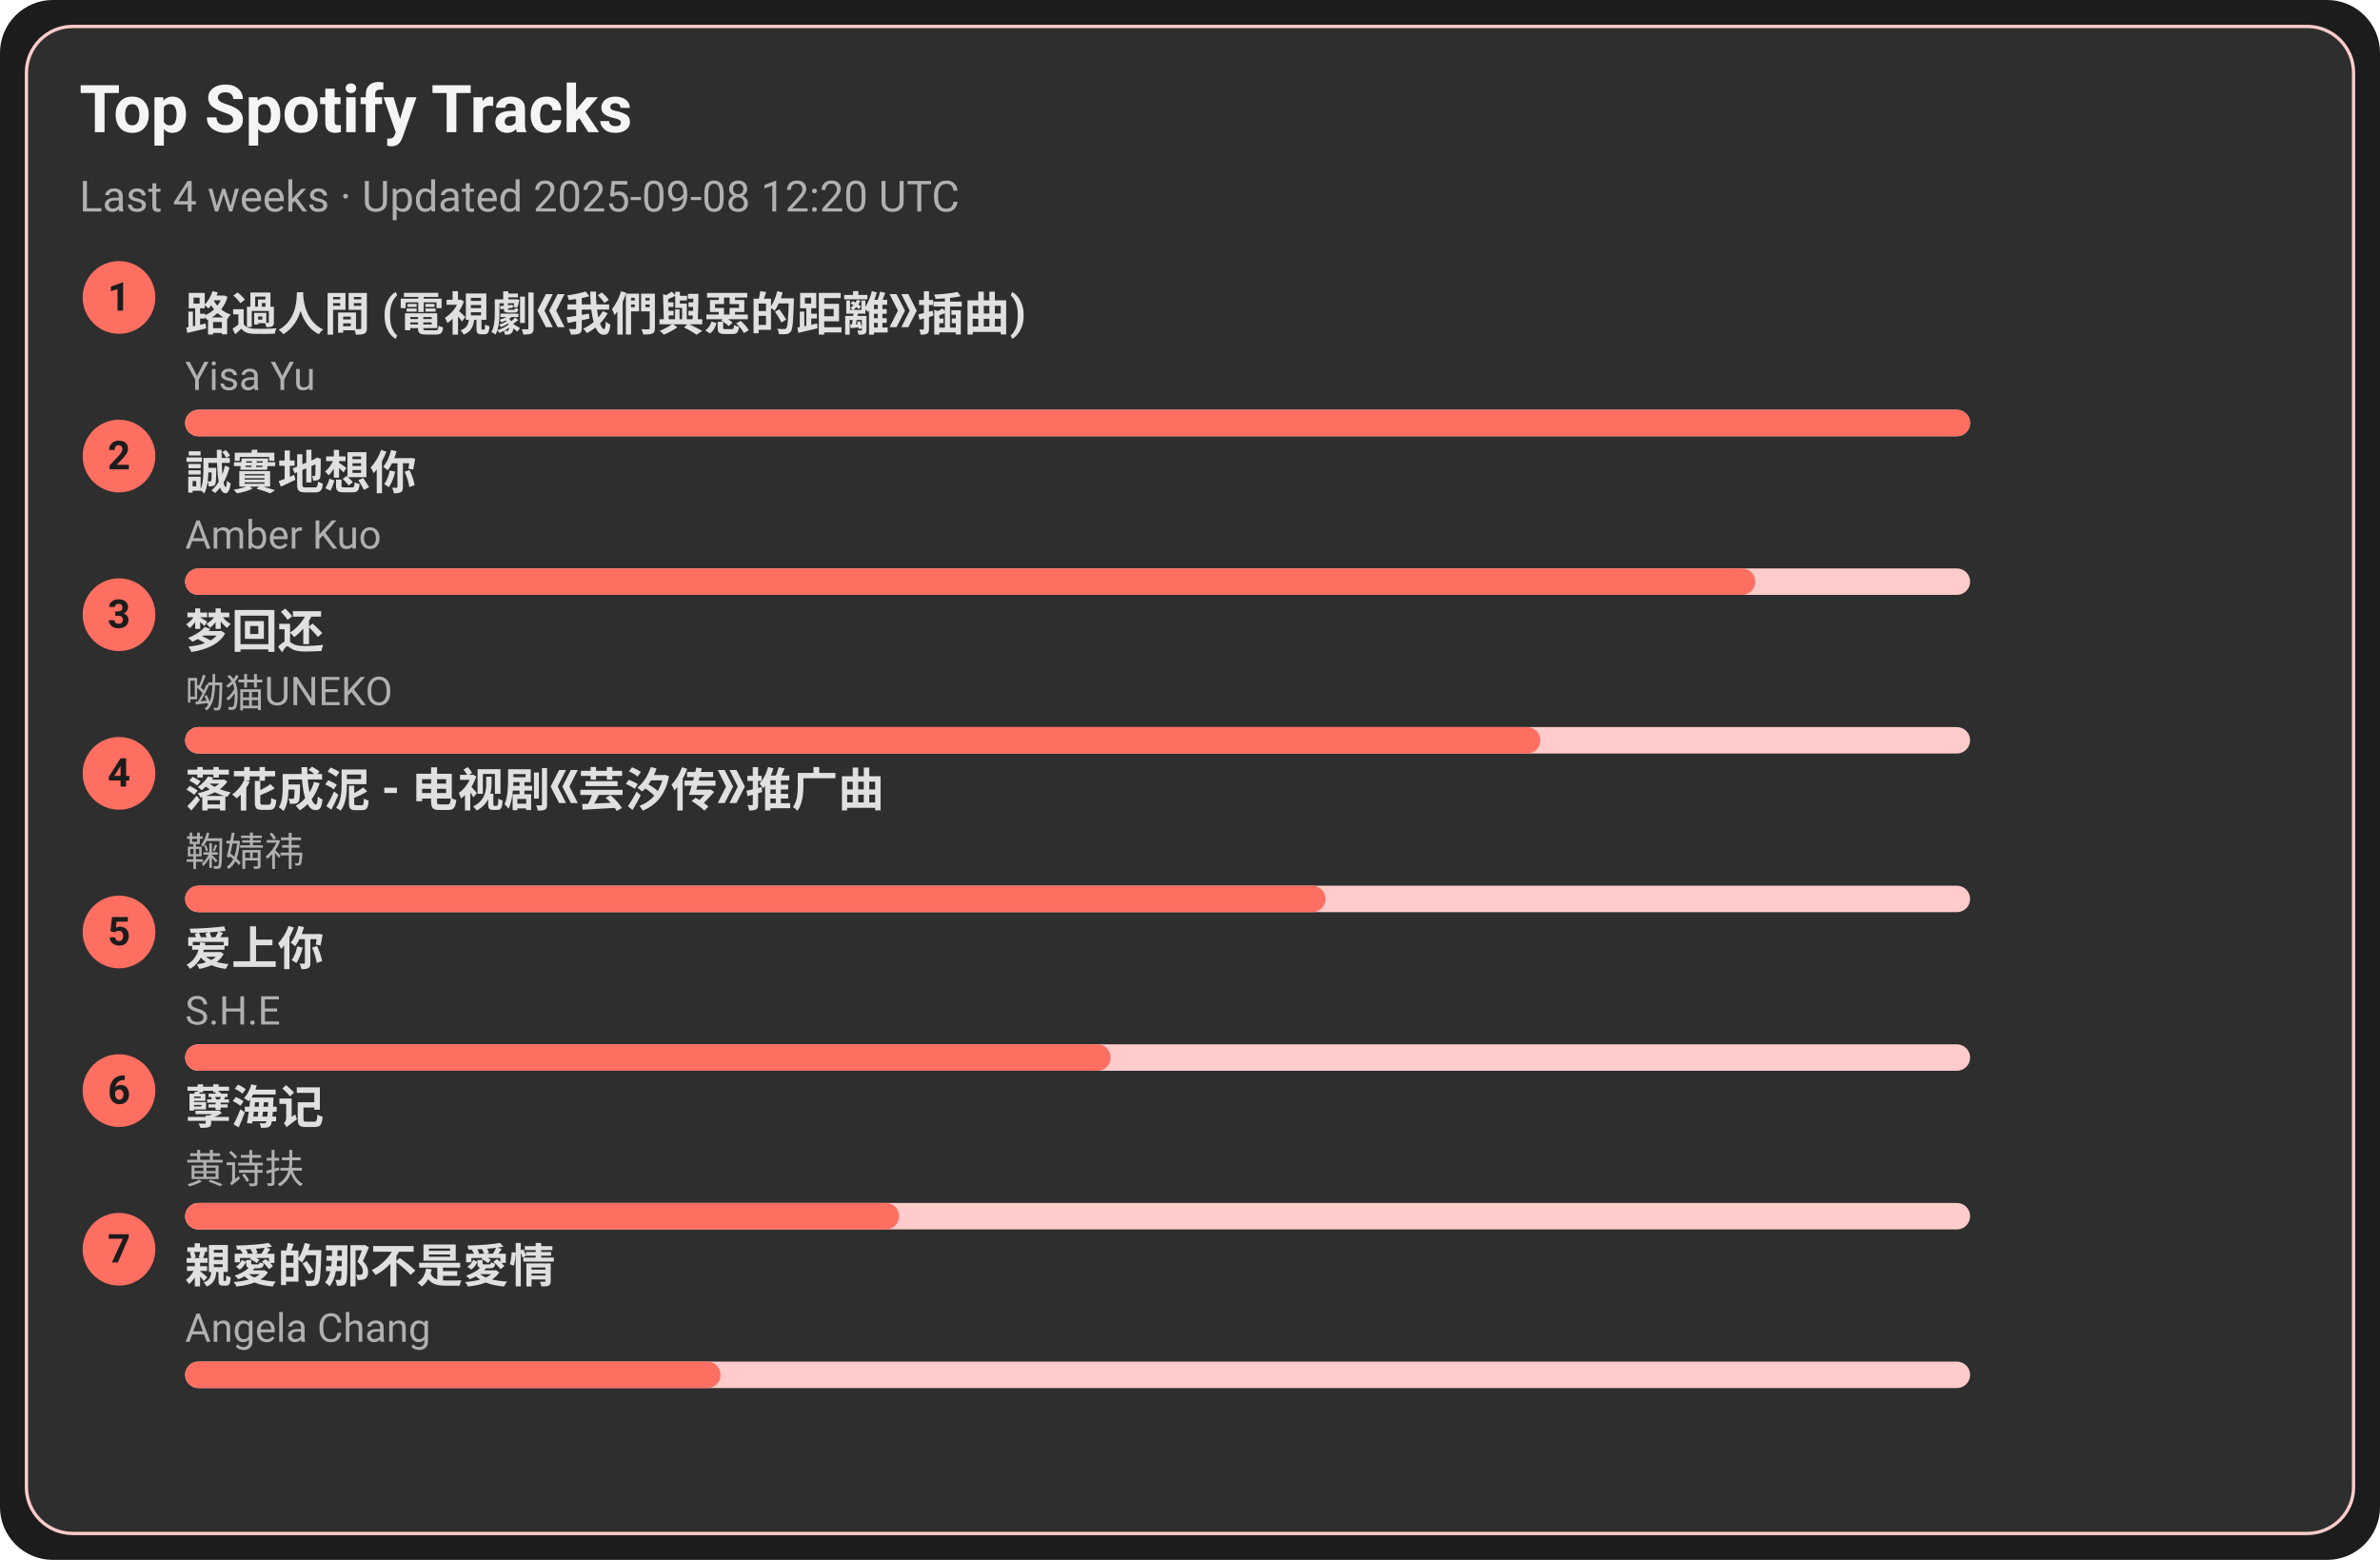
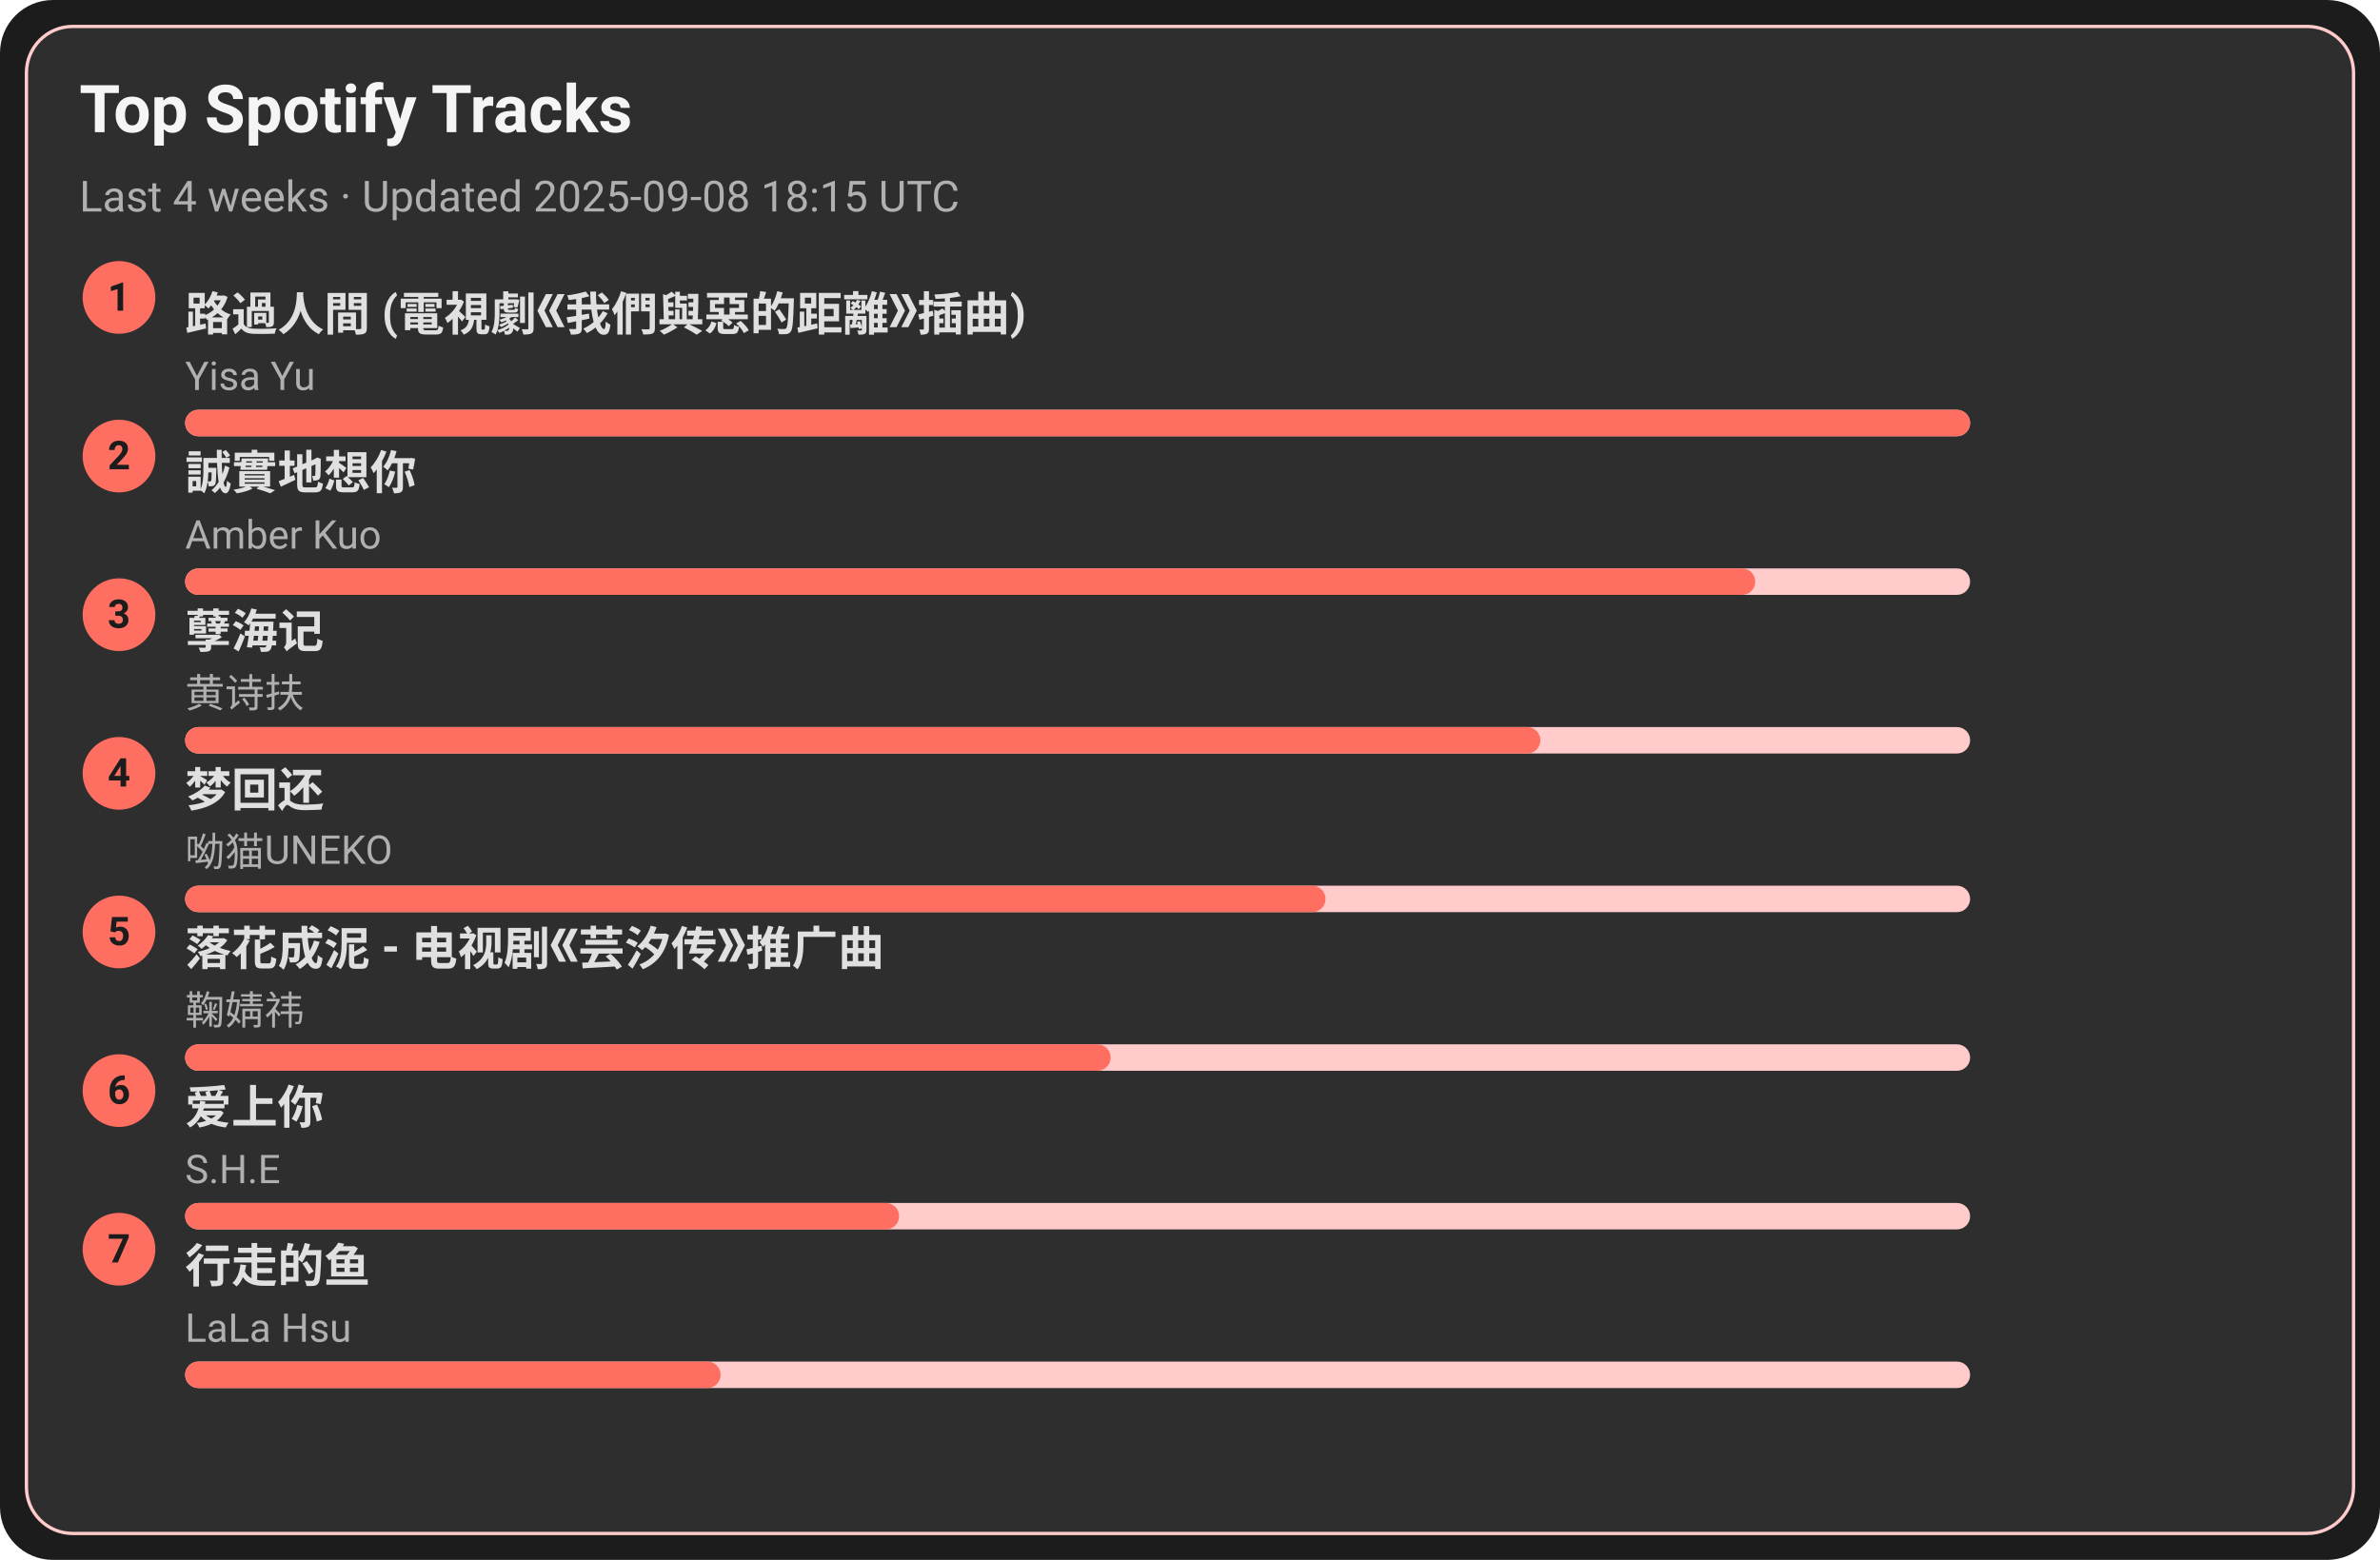
<svg xmlns="http://www.w3.org/2000/svg" width="720" height="472" viewBox="0 0 720 472">
  <style>text{font-family:-apple-system,BlinkMacSystemFont,Segoe UI,Roboto,Ubuntu,Helvetica Neue,Arial,Noto Sans,sans-serif}</style>
  <rect width="720" height="472" rx="16" fill="#1c1c1c" />
  <rect x="8" y="8" width="704" height="456" rx="14" fill="#2e2e2e" stroke="#ffcccb" />
  <text x="24" y="40" font-size="20" fill="#f5f5f5" font-weight="600">Top Spotify Tracks</text>
-   <text x="24" y="64" font-size="13" fill="#b0b0b0">Last 4 weeks · Updated 2025-09-08 12:20 UTC</text>
+   <text x="24" y="64" font-size="13" fill="#b0b0b0">Last 4 weeks · Updated 2025-09-08 18:15 UTC</text>
  <circle cx="36" cy="90" r="11" fill="#ff6f61" />
  <text x="36" y="94" text-anchor="middle" font-size="12" fill="#1c1c1c" font-weight="700">1</text>
  <a href="https://open.spotify.com/track/1ZSleGniKMWNrWvK5cGALO" target="_blank" rel="noopener noreferrer">
    <text x="56" y="100" font-size="14" fill="#e0e0e0" font-weight="600">路過人間 (電視劇《我們與惡的距離》插曲)</text>
  </a>
  <text x="56" y="118" font-size="12" fill="#b0b0b0">Yisa Yu</text>
  <rect x="56" y="124" width="540" height="8" rx="4" fill="#ffcccb" />
  <rect x="56" y="124" width="540" height="8" rx="4" fill="#ff6f61" />
  <circle cx="36" cy="138" r="11" fill="#ff6f61" />
  <text x="36" y="142" text-anchor="middle" font-size="12" fill="#1c1c1c" font-weight="700">2</text>
  <a href="https://open.spotify.com/track/1SPZzj8QzOwZoAGKXMGLGJ" target="_blank" rel="noopener noreferrer">
    <text x="56" y="148" font-size="14" fill="#e0e0e0" font-weight="600">誠實地想你</text>
  </a>
  <text x="56" y="166" font-size="12" fill="#b0b0b0">Amber Kuo</text>
  <rect x="56" y="172" width="540" height="8" rx="4" fill="#ffcccb" />
  <rect x="56" y="172" width="475" height="8" rx="4" fill="#ff6f61" />
  <circle cx="36" cy="186" r="11" fill="#ff6f61" />
  <text x="36" y="190" text-anchor="middle" font-size="12" fill="#1c1c1c" font-weight="700">3</text>
-   <a href="https://open.spotify.com/track/6jTK3YxlFysC8g0Ye9tbPK" target="_blank" rel="noopener noreferrer">
-     <text x="56" y="196" font-size="14" fill="#e0e0e0" font-weight="600">梦回还</text>
+   <a href="https://open.spotify.com/track/3eIovUMhirNN6btJbpzNqD" target="_blank" rel="noopener noreferrer">
+     <text x="56" y="196" font-size="14" fill="#e0e0e0" font-weight="600">孽海记</text>
  </a>
-   <text x="56" y="214" font-size="12" fill="#b0b0b0">呦猫UNEKO</text>
+   <text x="56" y="214" font-size="12" fill="#b0b0b0">黄诗扶</text>
  <rect x="56" y="220" width="540" height="8" rx="4" fill="#ffcccb" />
  <rect x="56" y="220" width="410" height="8" rx="4" fill="#ff6f61" />
  <circle cx="36" cy="234" r="11" fill="#ff6f61" />
  <text x="36" y="238" text-anchor="middle" font-size="12" fill="#1c1c1c" font-weight="700">4</text>
-   <a href="https://open.spotify.com/track/3kOZsJz3crGIWWHeoCNa0O" target="_blank" rel="noopener noreferrer">
-     <text x="56" y="244" font-size="14" fill="#e0e0e0" font-weight="600">落花成泥 - 电视剧《芸汐传》推广曲</text>
+   <a href="https://open.spotify.com/track/6jTK3YxlFysC8g0Ye9tbPK" target="_blank" rel="noopener noreferrer">
+     <text x="56" y="244" font-size="14" fill="#e0e0e0" font-weight="600">梦回还</text>
  </a>
-   <text x="56" y="262" font-size="12" fill="#b0b0b0">鞠婧祎</text>
+   <text x="56" y="262" font-size="12" fill="#b0b0b0">呦猫UNEKO</text>
  <rect x="56" y="268" width="540" height="8" rx="4" fill="#ffcccb" />
  <rect x="56" y="268" width="345" height="8" rx="4" fill="#ff6f61" />
  <circle cx="36" cy="282" r="11" fill="#ff6f61" />
  <text x="36" y="286" text-anchor="middle" font-size="12" fill="#1c1c1c" font-weight="700">5</text>
-   <a href="https://open.spotify.com/track/4hcNpo1rtbzyNswsM5byTf" target="_blank" rel="noopener noreferrer">
-     <text x="56" y="292" font-size="14" fill="#e0e0e0" font-weight="600">爱上你</text>
+   <a href="https://open.spotify.com/track/3kOZsJz3crGIWWHeoCNa0O" target="_blank" rel="noopener noreferrer">
+     <text x="56" y="292" font-size="14" fill="#e0e0e0" font-weight="600">落花成泥 - 电视剧《芸汐传》推广曲</text>
  </a>
-   <text x="56" y="310" font-size="12" fill="#b0b0b0">S.H.E</text>
+   <text x="56" y="310" font-size="12" fill="#b0b0b0">鞠婧祎</text>
  <rect x="56" y="316" width="540" height="8" rx="4" fill="#ffcccb" />
  <rect x="56" y="316" width="280" height="8" rx="4" fill="#ff6f61" />
  <circle cx="36" cy="330" r="11" fill="#ff6f61" />
  <text x="36" y="334" text-anchor="middle" font-size="12" fill="#1c1c1c" font-weight="700">6</text>
-   <a href="https://open.spotify.com/track/3eIovUMhirNN6btJbpzNqD" target="_blank" rel="noopener noreferrer">
-     <text x="56" y="340" font-size="14" fill="#e0e0e0" font-weight="600">孽海记</text>
+   <a href="https://open.spotify.com/track/4hcNpo1rtbzyNswsM5byTf" target="_blank" rel="noopener noreferrer">
+     <text x="56" y="340" font-size="14" fill="#e0e0e0" font-weight="600">爱上你</text>
  </a>
-   <text x="56" y="358" font-size="12" fill="#b0b0b0">黄诗扶</text>
+   <text x="56" y="358" font-size="12" fill="#b0b0b0">S.H.E</text>
  <rect x="56" y="364" width="540" height="8" rx="4" fill="#ffcccb" />
  <rect x="56" y="364" width="216" height="8" rx="4" fill="#ff6f61" />
  <circle cx="36" cy="378" r="11" fill="#ff6f61" />
  <text x="36" y="382" text-anchor="middle" font-size="12" fill="#1c1c1c" font-weight="700">7</text>
-   <a href="https://open.spotify.com/track/1MAv2SJPGVVDHyFlhflmYR" target="_blank" rel="noopener noreferrer">
-     <text x="56" y="388" font-size="14" fill="#e0e0e0" font-weight="600">親愛的那不是愛情</text>
+   <a href="https://open.spotify.com/track/5tGyQ1cWTaHBfZSHWr8AZb" target="_blank" rel="noopener noreferrer">
+     <text x="56" y="388" font-size="14" fill="#e0e0e0" font-weight="600">行走的鱼</text>
  </a>
-   <text x="56" y="406" font-size="12" fill="#b0b0b0">Angela Chang</text>
+   <text x="56" y="406" font-size="12" fill="#b0b0b0">LaLa Hsu</text>
  <rect x="56" y="412" width="540" height="8" rx="4" fill="#ffcccb" />
  <rect x="56" y="412" width="162" height="8" rx="4" fill="#ff6f61" />
</svg>
